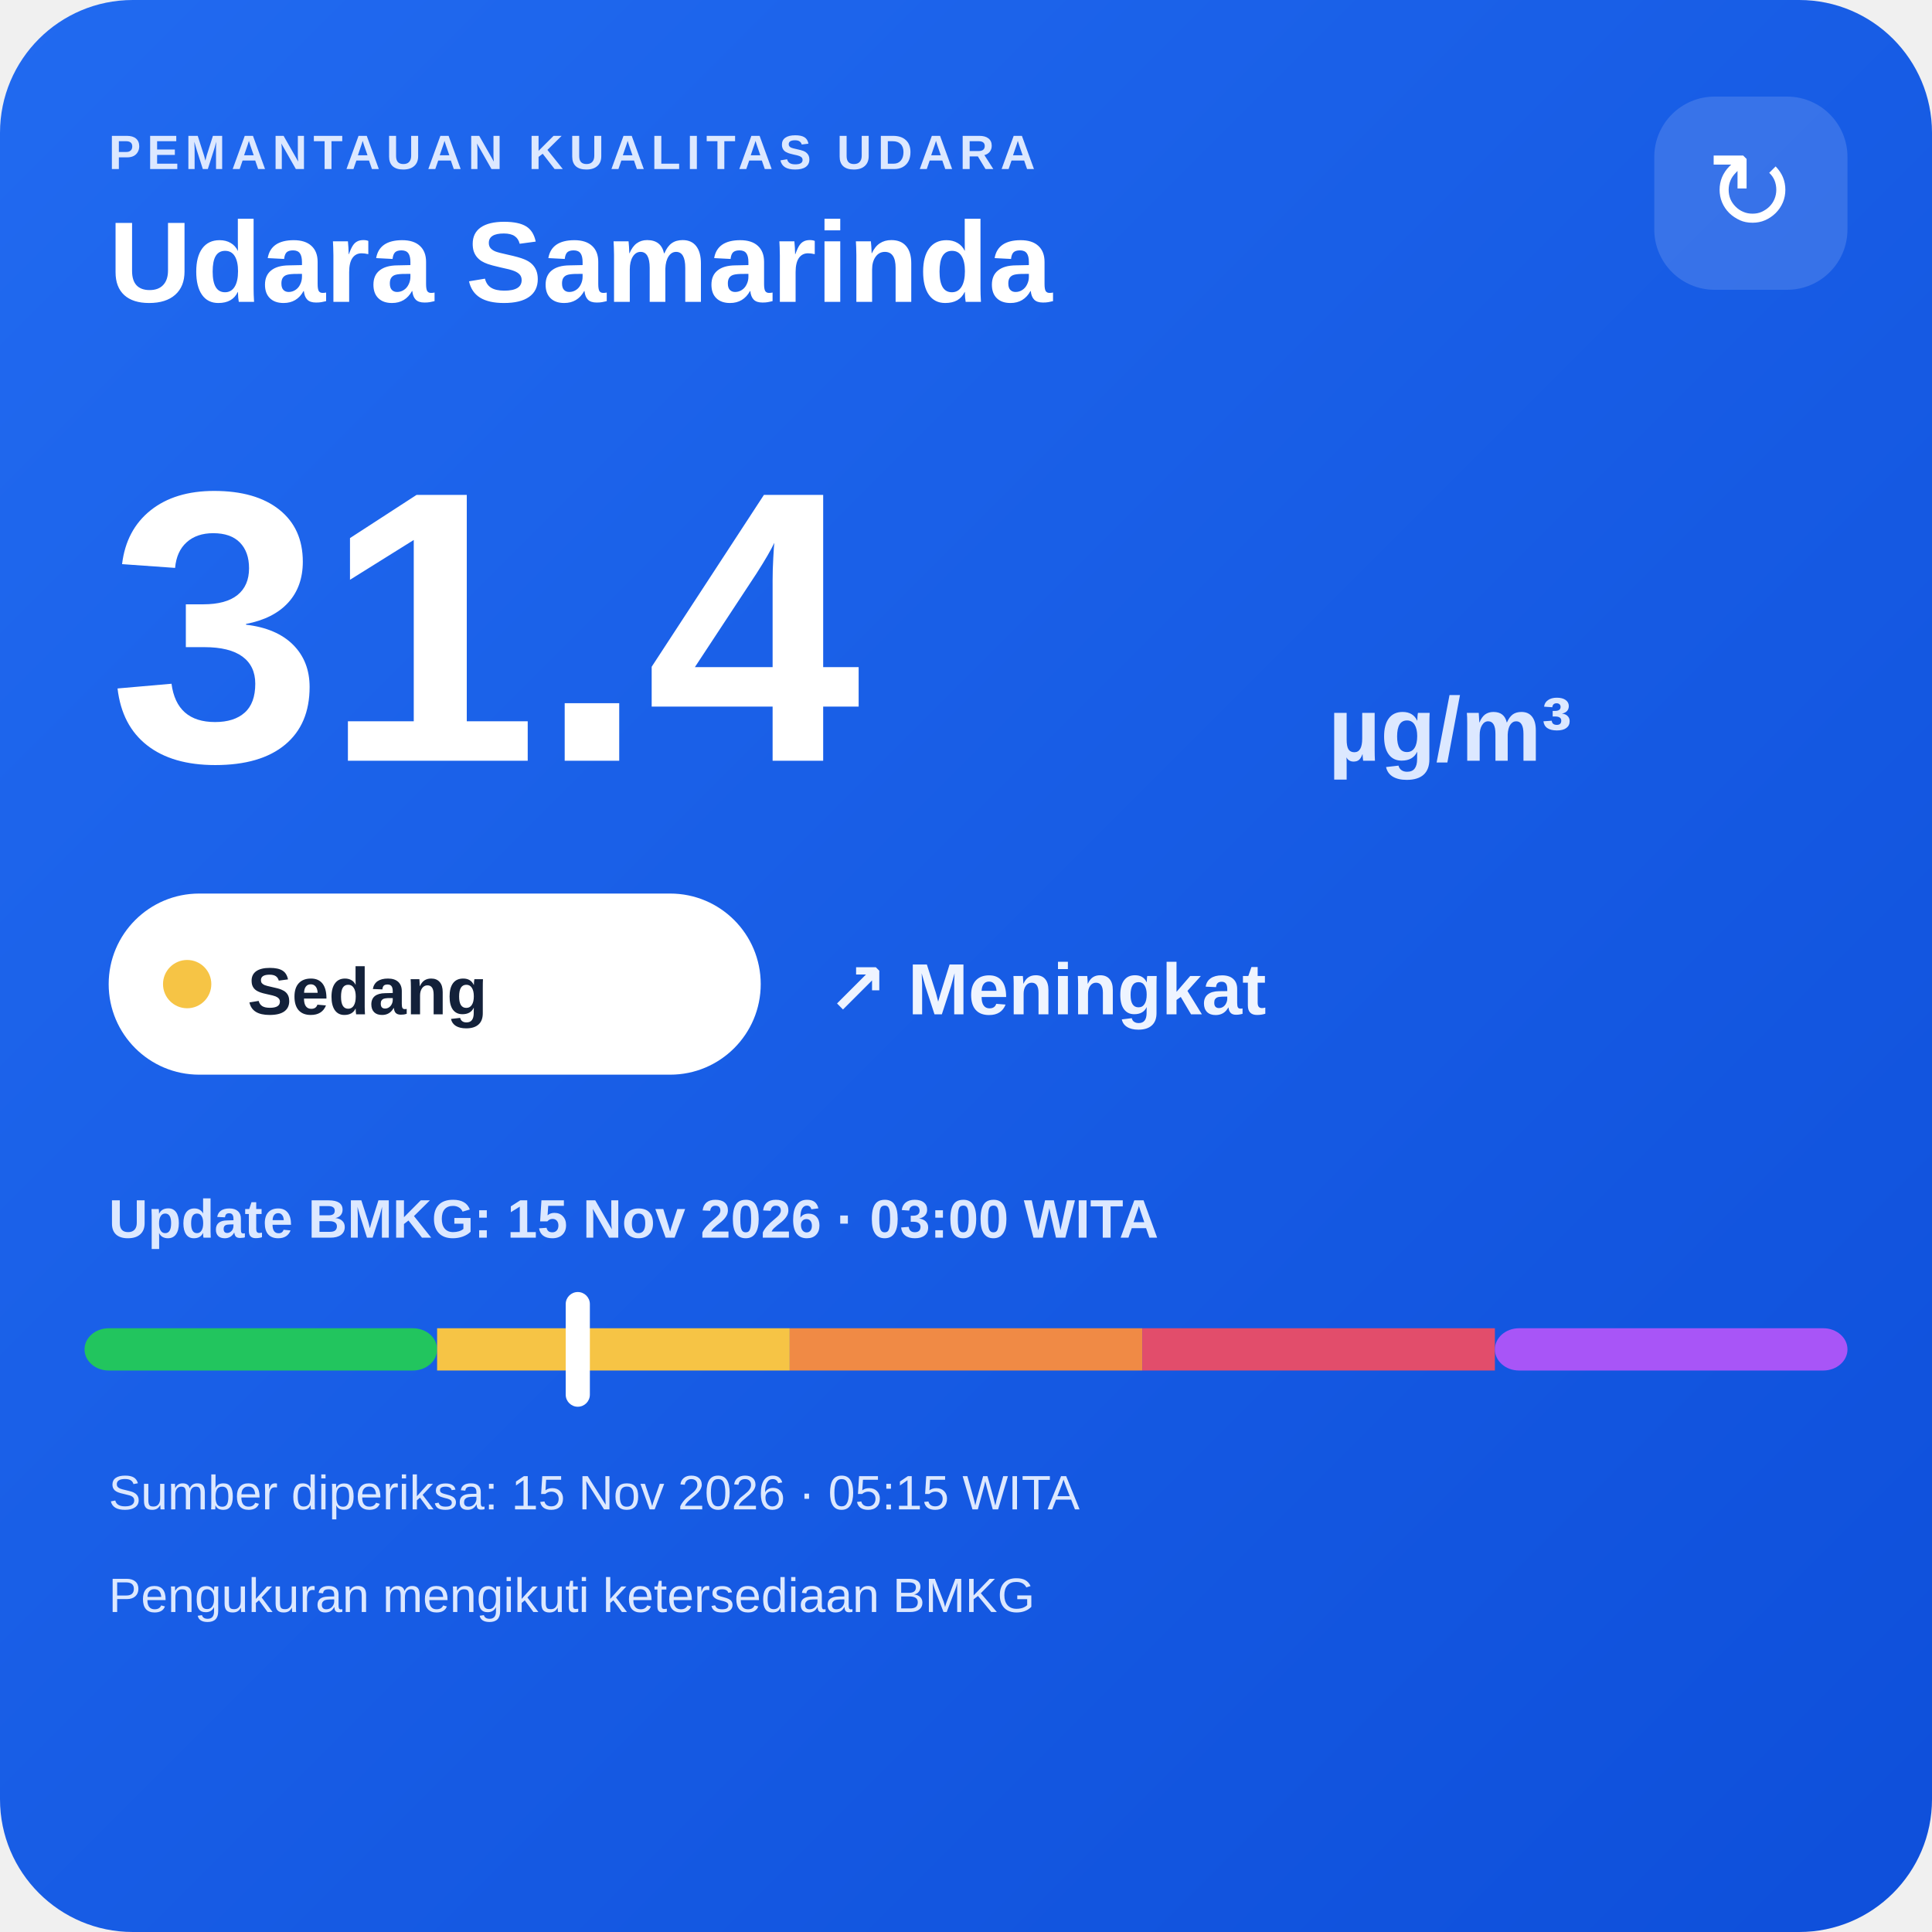
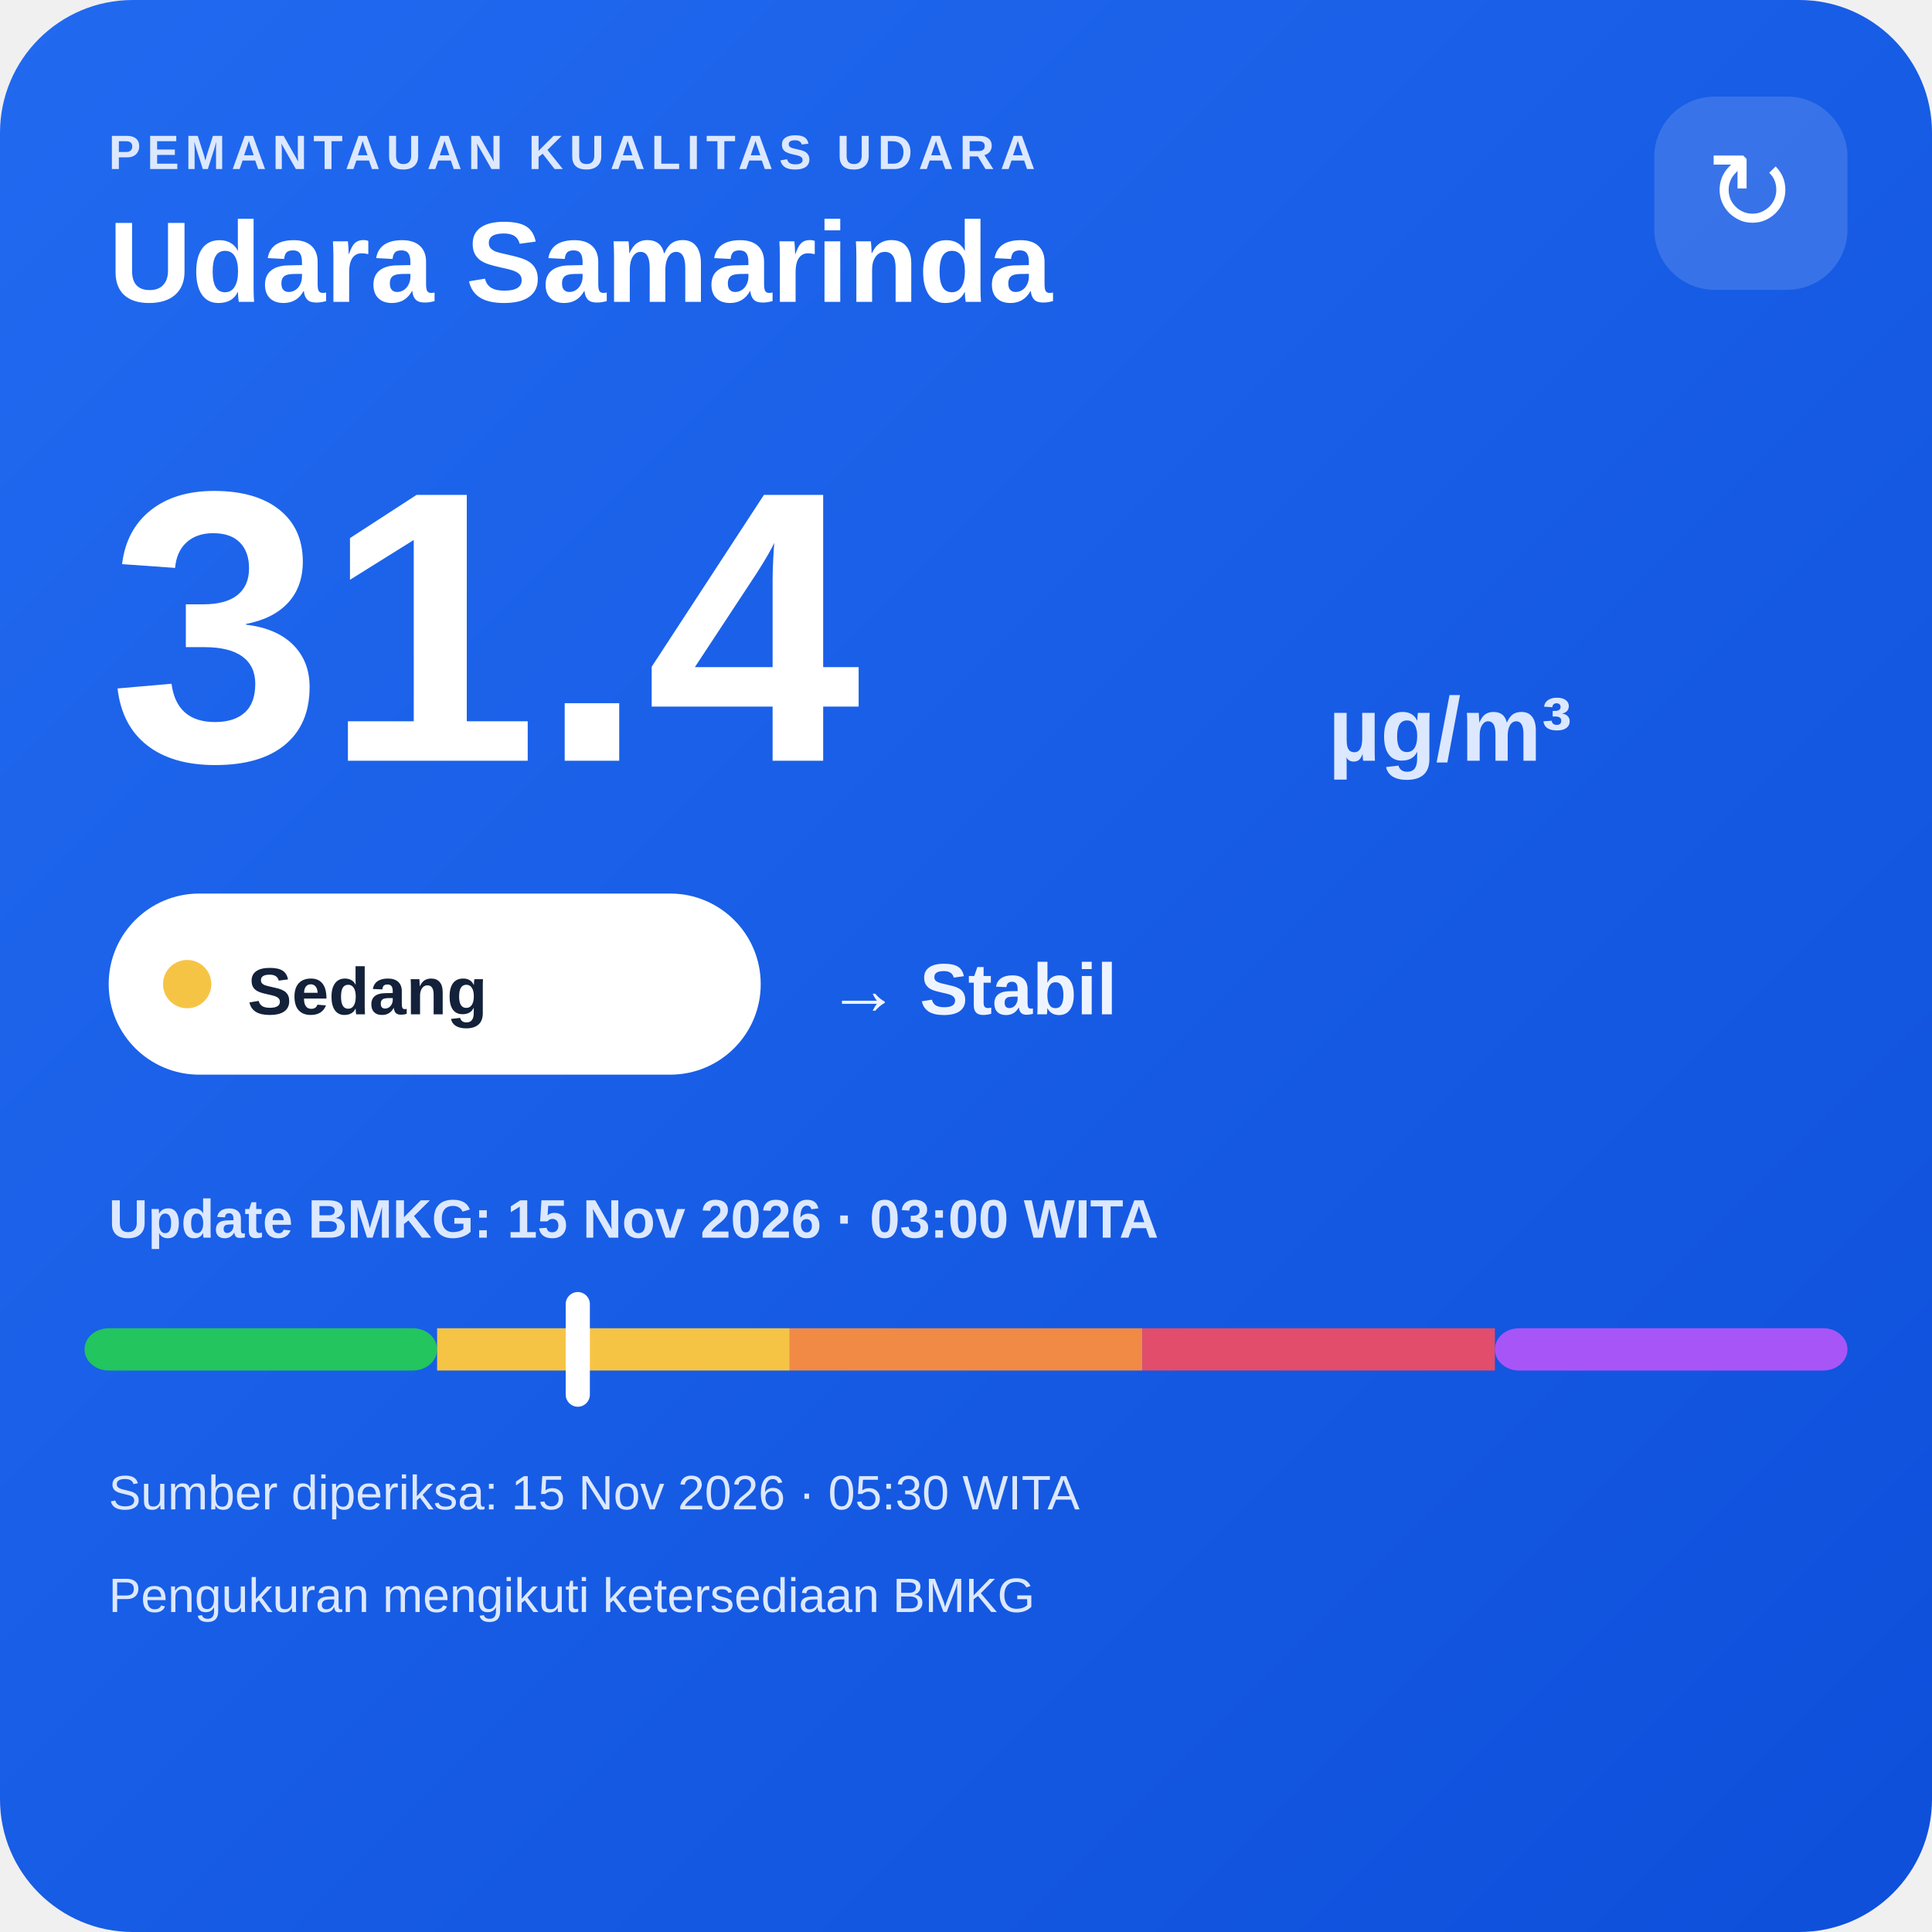
<svg xmlns="http://www.w3.org/2000/svg" width="320" height="320" viewBox="0 0 320 320">
  <defs>
    <linearGradient id="bg" x1="0" y1="0" x2="1" y2="1">
      <stop offset="0" stop-color="#216af0" />
      <stop offset="1" stop-color="#0e4fda" />
    </linearGradient>
  </defs>
  <rect width="320" height="320" rx="22" fill="url(#bg)" />
  <text x="18" y="28" fill="#dce8ff" font-family="Arial,sans-serif" font-size="8" font-weight="700" letter-spacing="1">PEMANTAUAN KUALITAS UDARA</text>
  <text x="18" y="50" fill="#ffffff" font-family="Arial,sans-serif" font-size="19" font-weight="700">Udara Samarinda</text>
  <rect x="274" y="16" width="32" height="32" rx="10" fill="#ffffff" fill-opacity=".14" />
  <text x="290" y="38" text-anchor="middle" fill="#ffffff" font-family="Arial,sans-serif" font-size="18">↻</text>
  <text x="18" y="126" fill="#ffffff" font-family="Arial,sans-serif" font-size="64" font-weight="800">31.4</text>
  <text x="220" y="126" fill="#dce8ff" font-family="Arial,sans-serif" font-size="15" font-weight="700">µg/m³</text>
  <rect x="18" y="148" width="108" height="30" rx="15" fill="#ffffff" />
  <circle cx="31" cy="163" r="4" fill="#f6c445" />
  <text x="41" y="168" fill="#13213a" font-family="Arial,sans-serif" font-size="11" font-weight="700">Sedang</text>
-   <text x="137" y="168" fill="#eef4ff" font-family="Arial,sans-serif" font-size="12" font-weight="700">↗ Meningkat</text>
+   <text x="137" y="168" fill="#eef4ff" font-family="Arial,sans-serif" font-size="12" font-weight="700">→ Stabil</text>
  <text x="18" y="205" fill="#dce8ff" font-family="Arial,sans-serif" font-size="9" font-weight="700">Update BMKG: 15 Nov 2026 · 03:00 WITA</text>
  <rect x="14" y="220" width="58.4" height="7" rx="4" fill="#22c55e" />
  <rect x="72.4" y="220" width="58.4" height="7" fill="#f6c445" />
  <rect x="130.8" y="220" width="58.4" height="7" fill="#f08a45" />
  <rect x="189.2" y="220" width="58.4" height="7" fill="#e24d6b" />
  <rect x="247.6" y="220" width="58.4" height="7" rx="4" fill="#a855f7" />
  <rect x="93.7" y="214" width="4" height="19" rx="2" fill="#ffffff" />
-   <text x="18" y="250" fill="#dce8ff" font-family="Arial,sans-serif" font-size="8">Sumber diperiksa: 15 Nov 2026 · 05:15 WITA</text>
+   <text x="18" y="250" fill="#dce8ff" font-family="Arial,sans-serif" font-size="8">Sumber diperiksa: 15 Nov 2026 · 05:30 WITA</text>
  <text x="18" y="267" fill="#dce8ff" font-family="Arial,sans-serif" font-size="8">Pengukuran mengikuti ketersediaan BMKG</text>
</svg>
